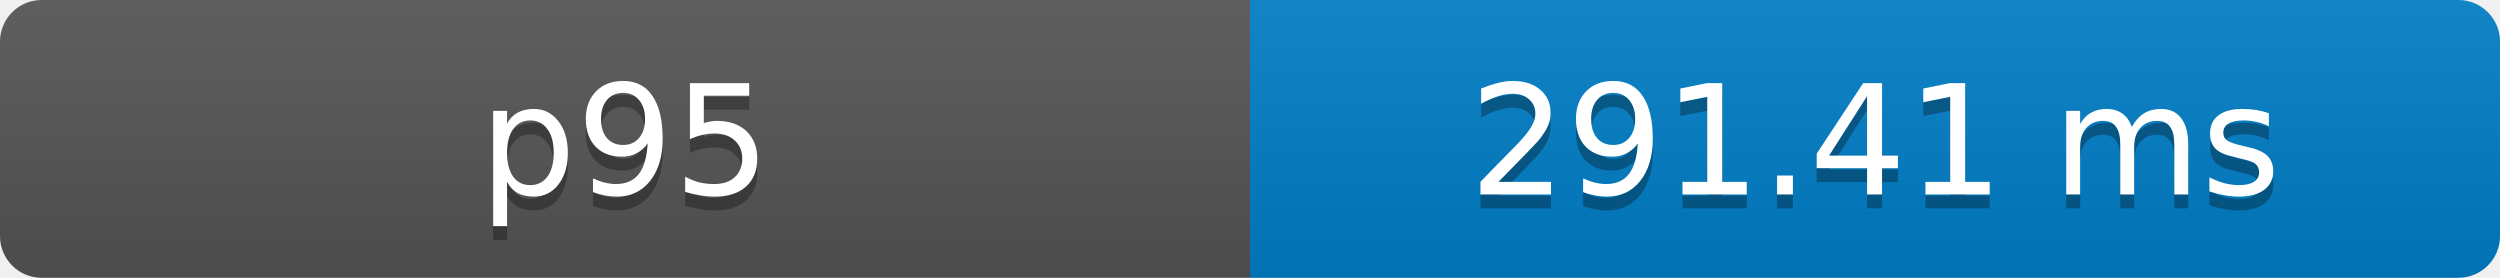
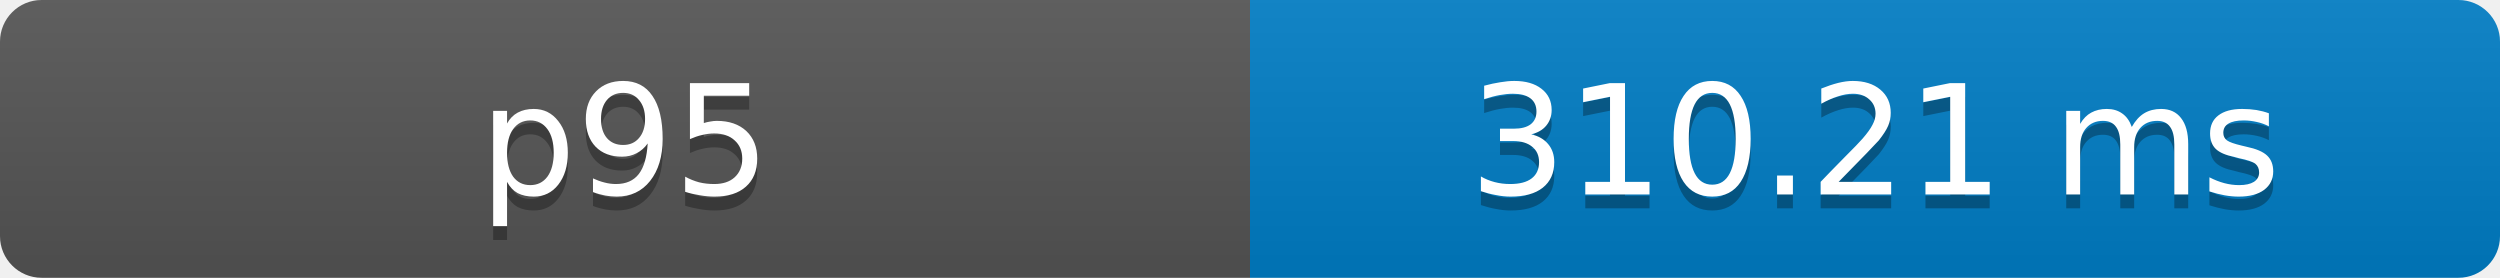
- <svg xmlns="http://www.w3.org/2000/svg" width="180" height="20" role="img" aria-label="p95: 291.41 ms">
+ <svg xmlns="http://www.w3.org/2000/svg" width="180" height="20" role="img" aria-label="p95: 310.21 ms">
  <defs>
    <clipPath id="round">
      <rect width="180" height="20" rx="3" fill="#fff" />
    </clipPath>
    <linearGradient id="shade" x2="0" y2="100%">
      <stop offset="0" stop-color="#bbb" stop-opacity=".1" />
      <stop offset="1" stop-opacity=".1" />
    </linearGradient>
  </defs>
  <g clip-path="url(#round)">
    <rect width="90" height="20" fill="#555" />
    <rect x="90" width="90" height="20" fill="#007ec6" />
    <rect width="180" height="20" fill="url(#shade)" />
  </g>
  <g fill="#fff" text-anchor="middle" font-family="Verdana,Geneva,DejaVu Sans,sans-serif" font-size="11">
    <text x="45" y="15" fill="#010101" fill-opacity=".3">p95</text>
    <text x="45" y="14">p95</text>
-     <text x="135" y="15" fill="#010101" fill-opacity=".3">291.41 ms</text>
-     <text x="135" y="14">291.41 ms</text>
+     <text x="135" y="15" fill="#010101" fill-opacity=".3">310.21 ms</text>
+     <text x="135" y="14">310.21 ms</text>
  </g>
</svg>
